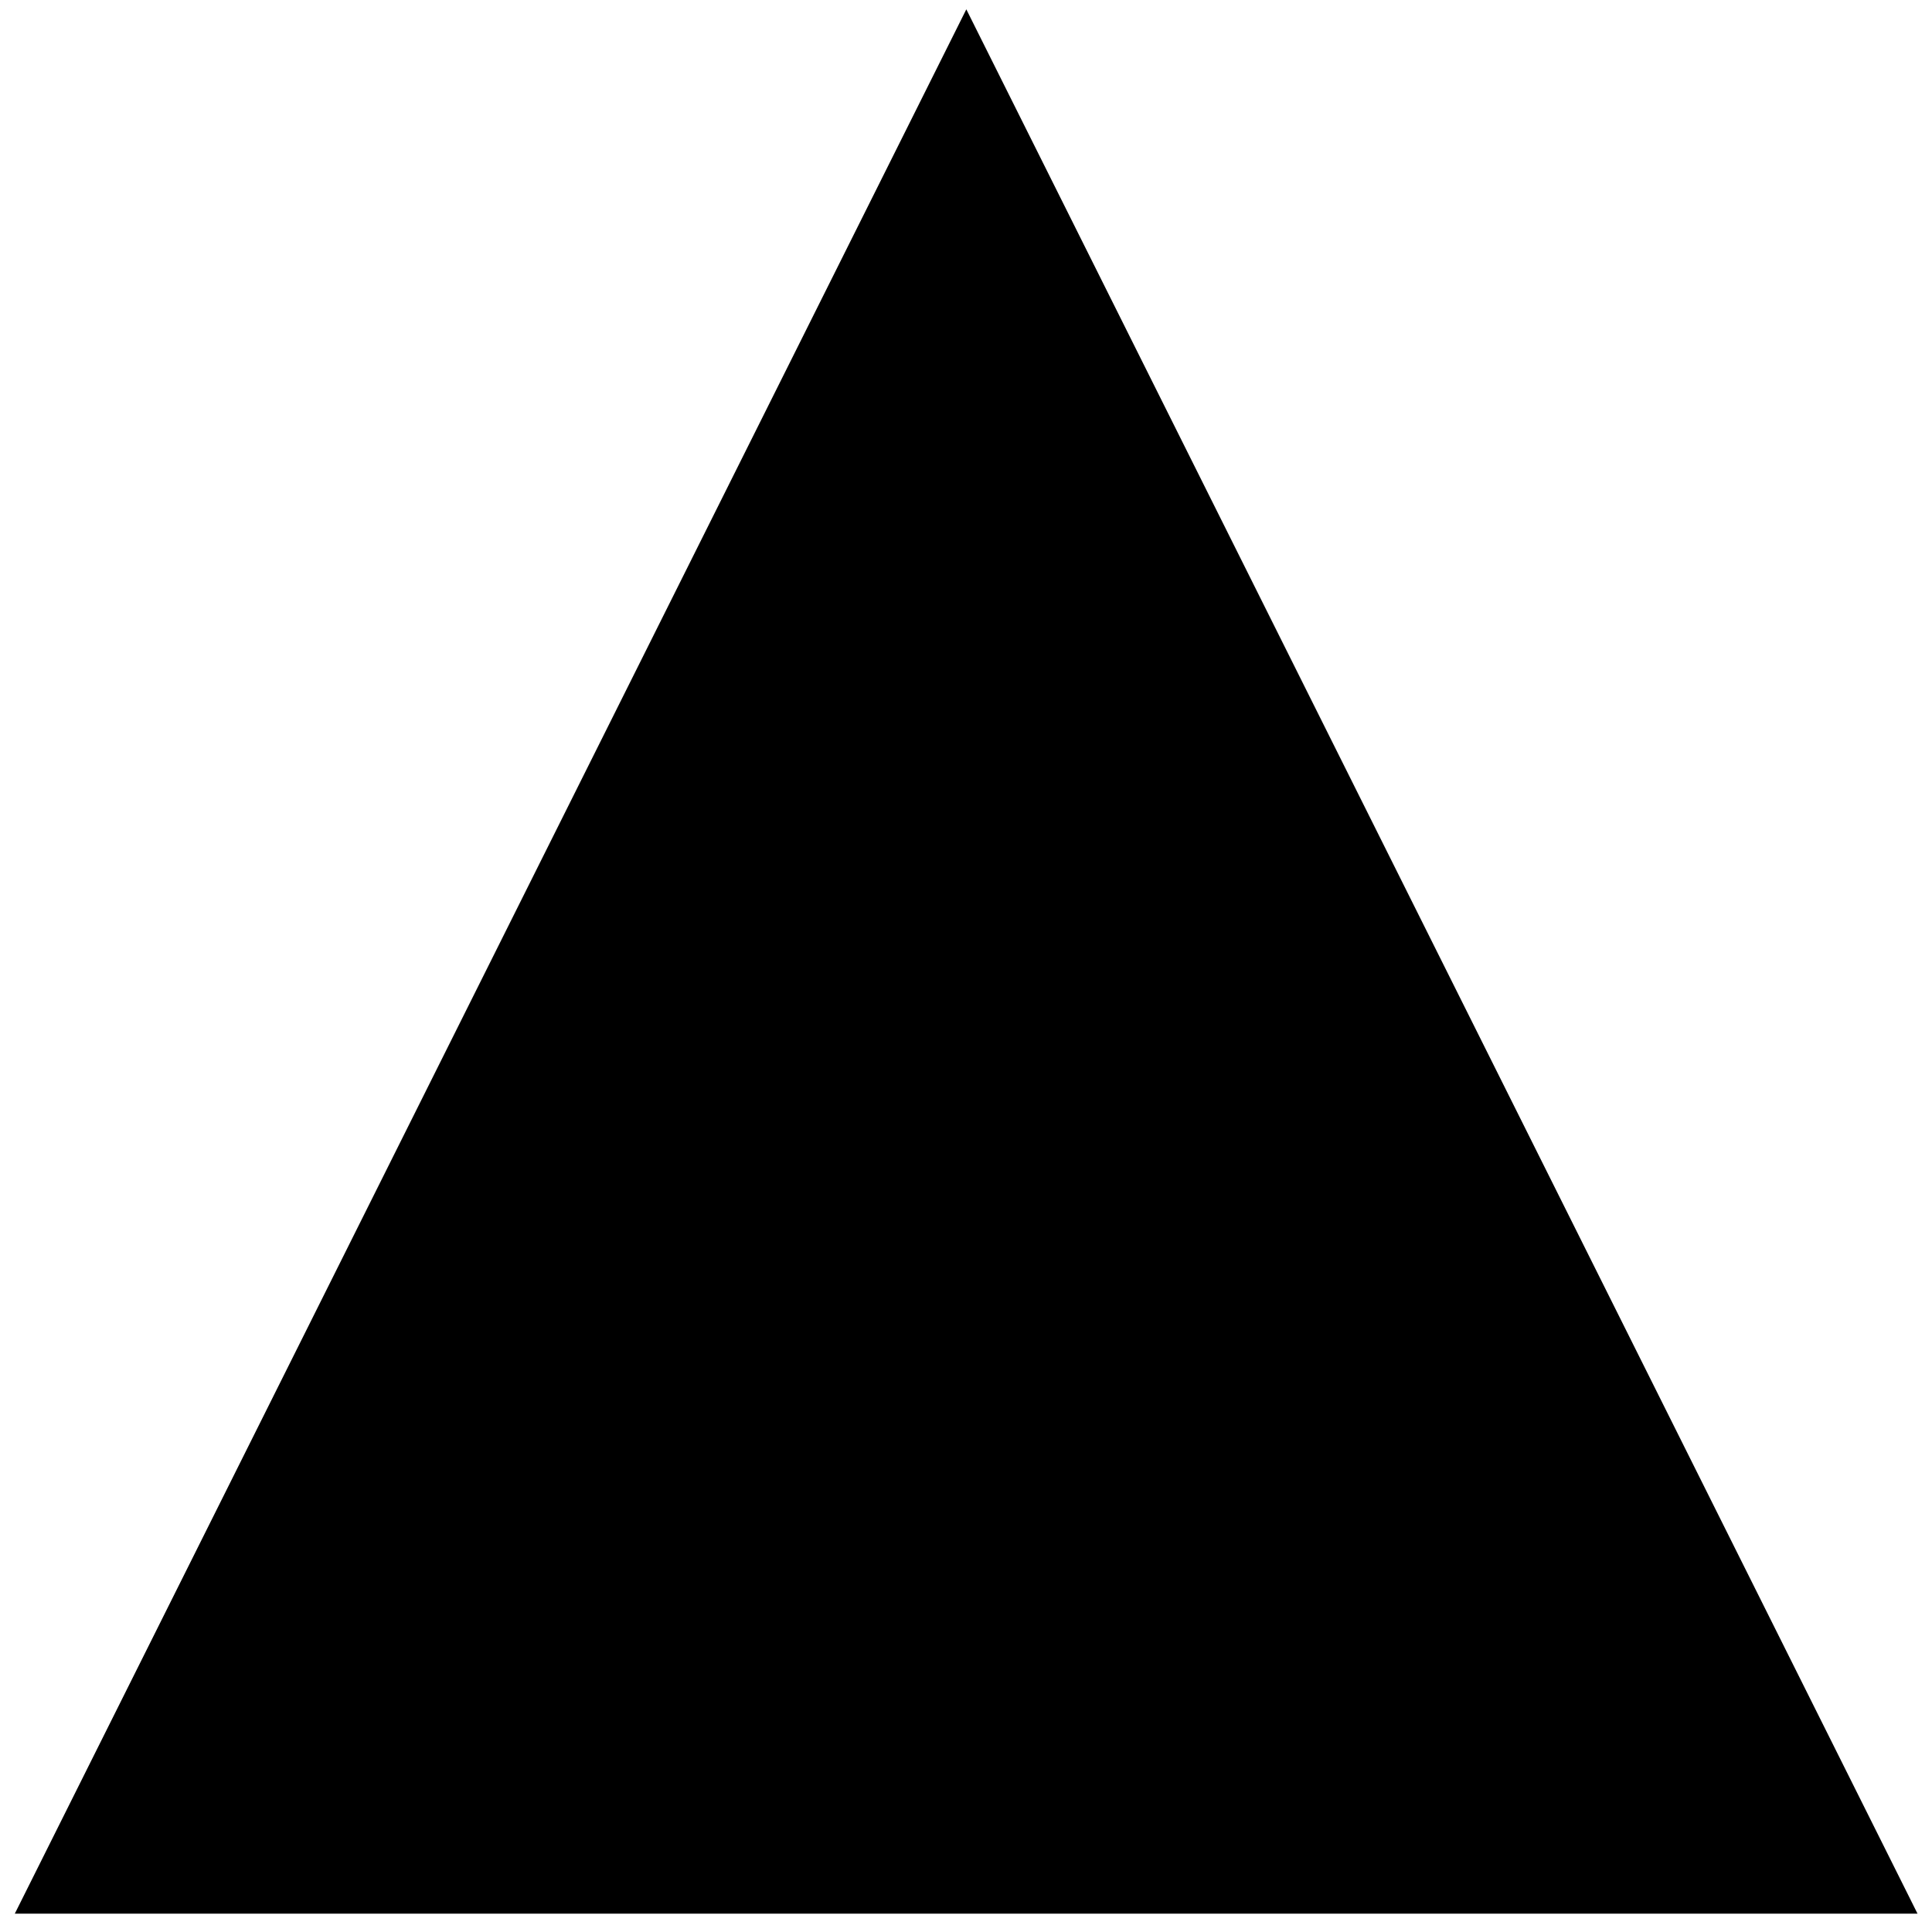
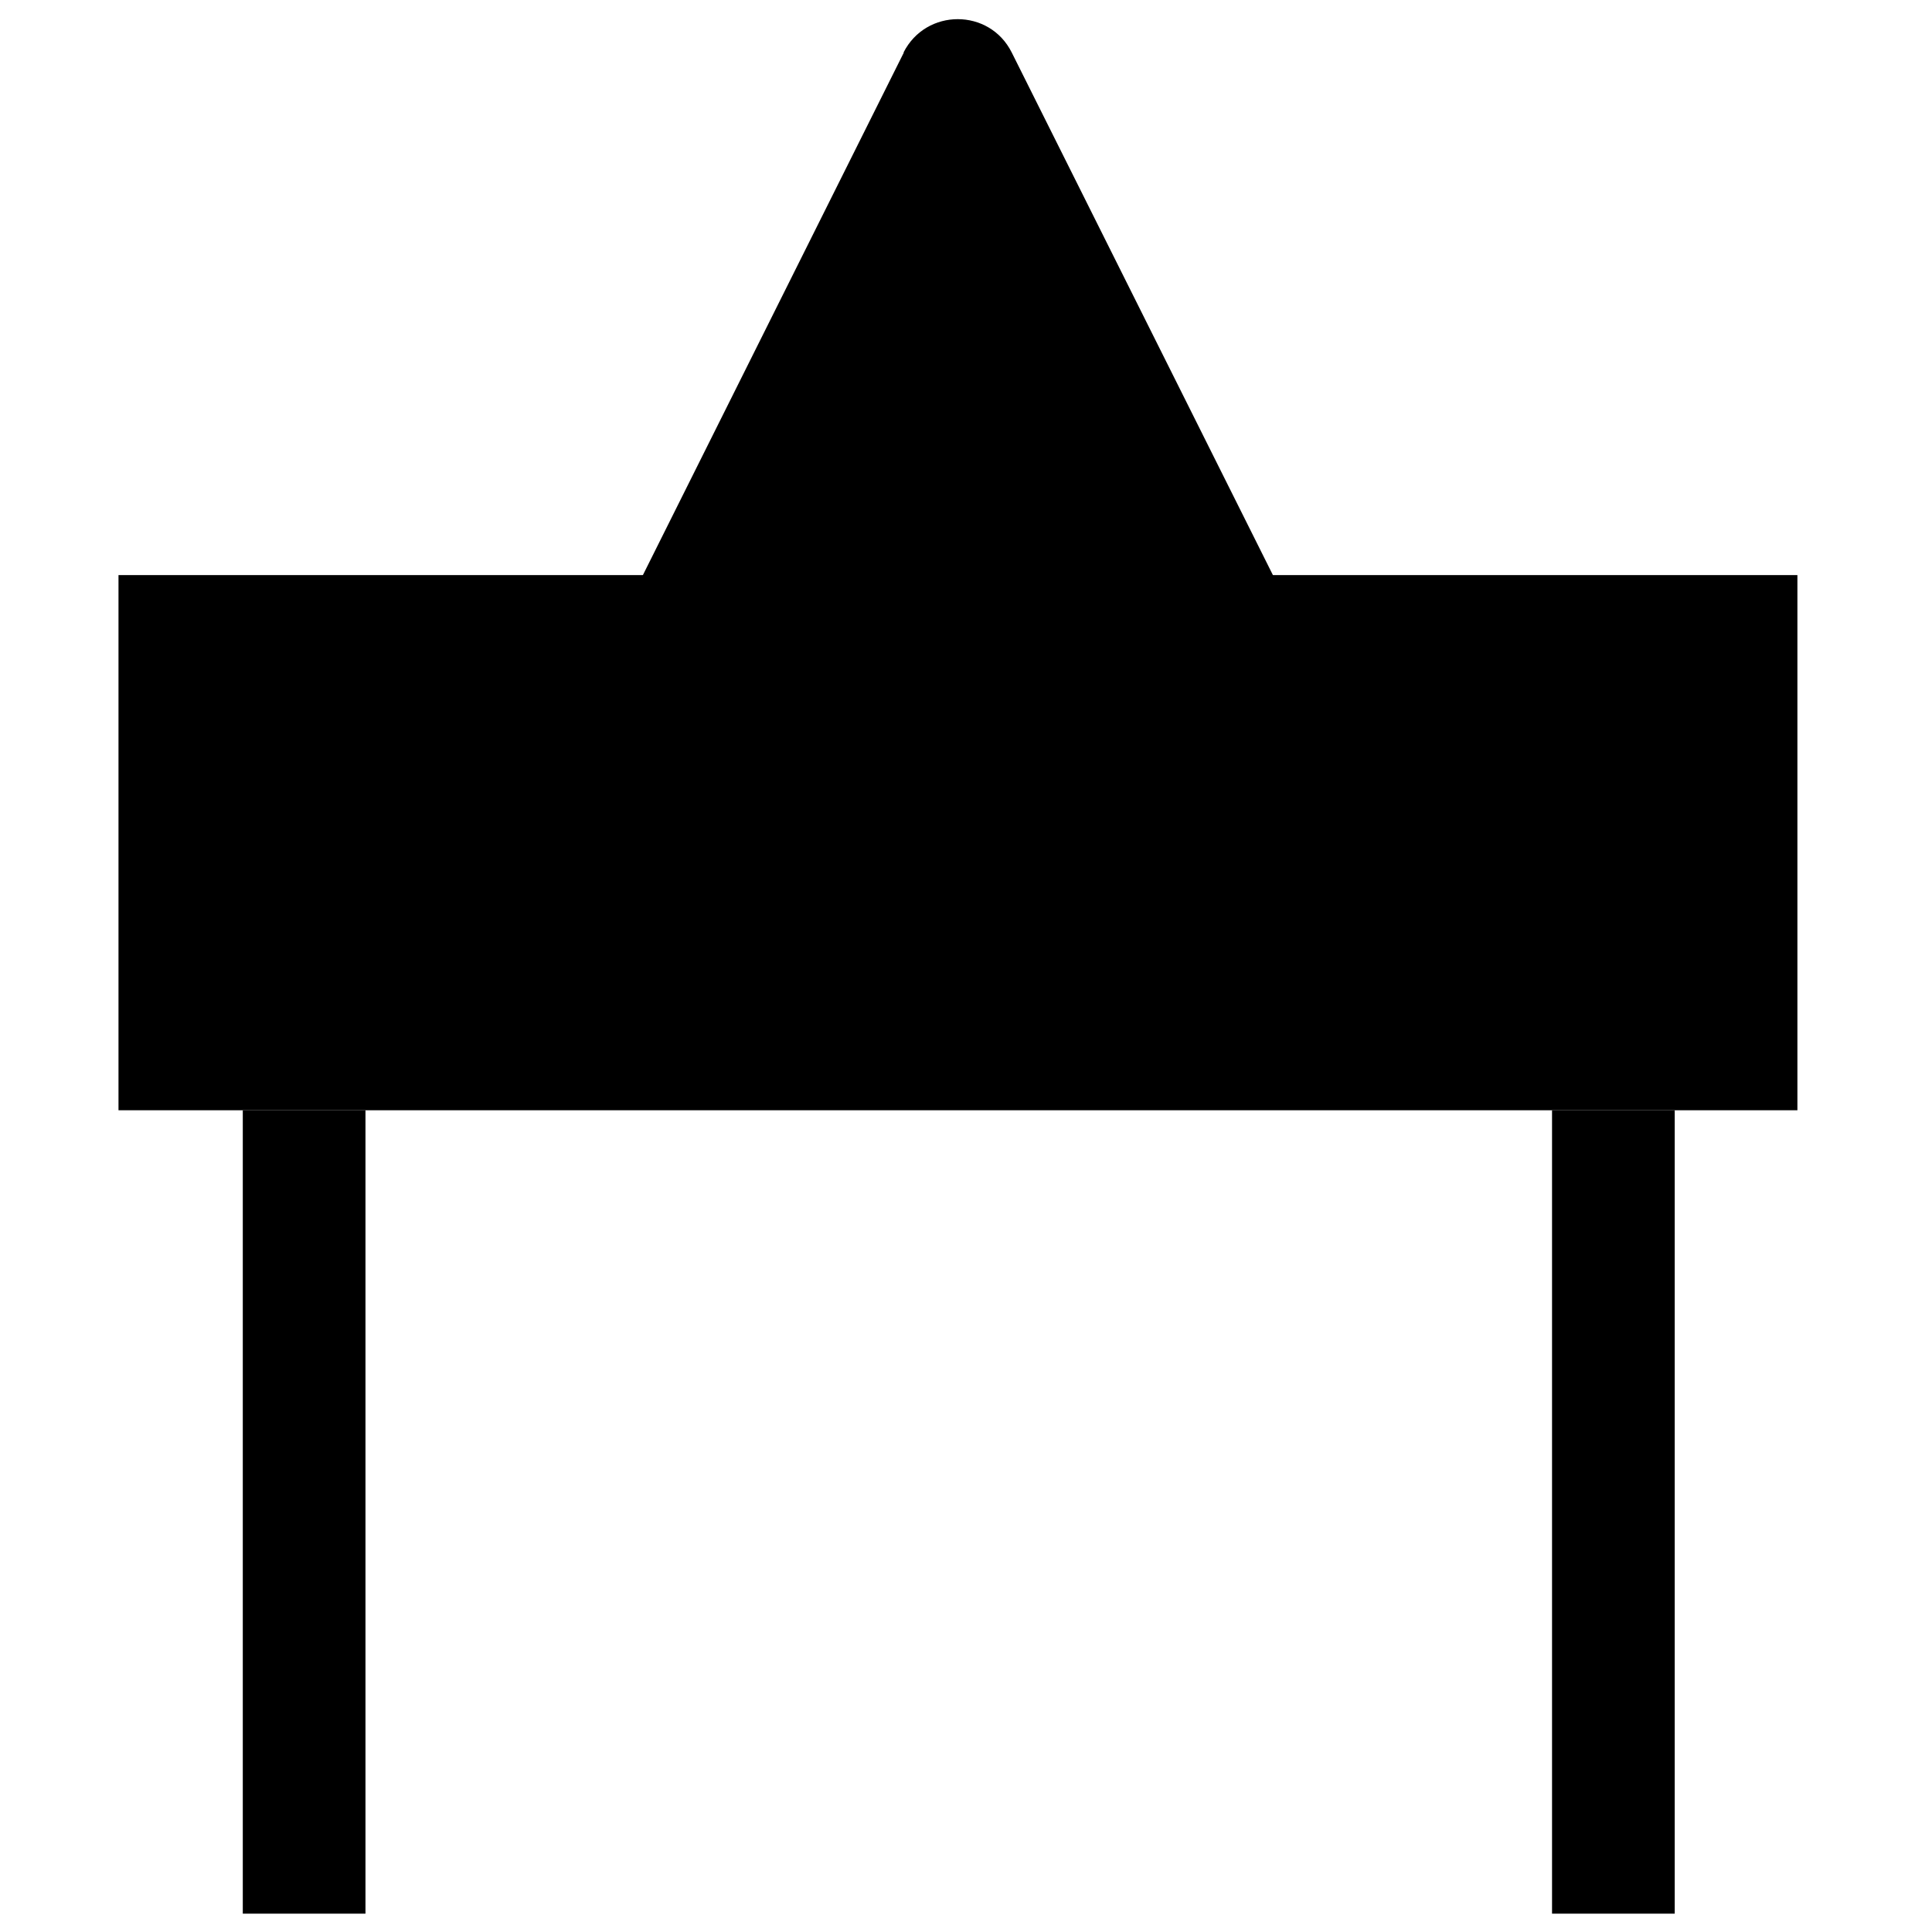
<svg xmlns="http://www.w3.org/2000/svg" viewBox="0 0 60 60">
-   <circle cx="30.09" cy="47.61" r="3.56" />
-   <path d="M30.01.29.46 59.43h59.09zM30.09 15.46v26.82" />
+   <circle cx="29.78" cy="20.12" r="1.65" />
+   <path d="M28.07 1.63 16.73 24.34a.86.86 0 0 0 .77 1.24h24.53a.84.84 0 0 0 .75-1.22L31.42 1.63c-.69-1.38-2.66-1.38-3.36 0ZM29.78 5.27v11.36" />
+   <path d="M39.69 17.86h16.13v16.62H3.68V17.86h16.31" />
+   <path d="M7.54 34.48h3.81v24.95H7.54zM48.2 34.48h3.81v24.95H48.2zM11.35 43.31H48.2M5.98 59.43h7.05M46.58 59.43h7.05M12.4 17.86l-8.72 8.67M18.23 25.69l-8.72 8.67M29.57 25.69l-8.72 8.67M40.62 25.58l-8.88 8.54M48.5 18l-5.93 5.7M55.72 23.5 44.8 34.36" />
</svg>
